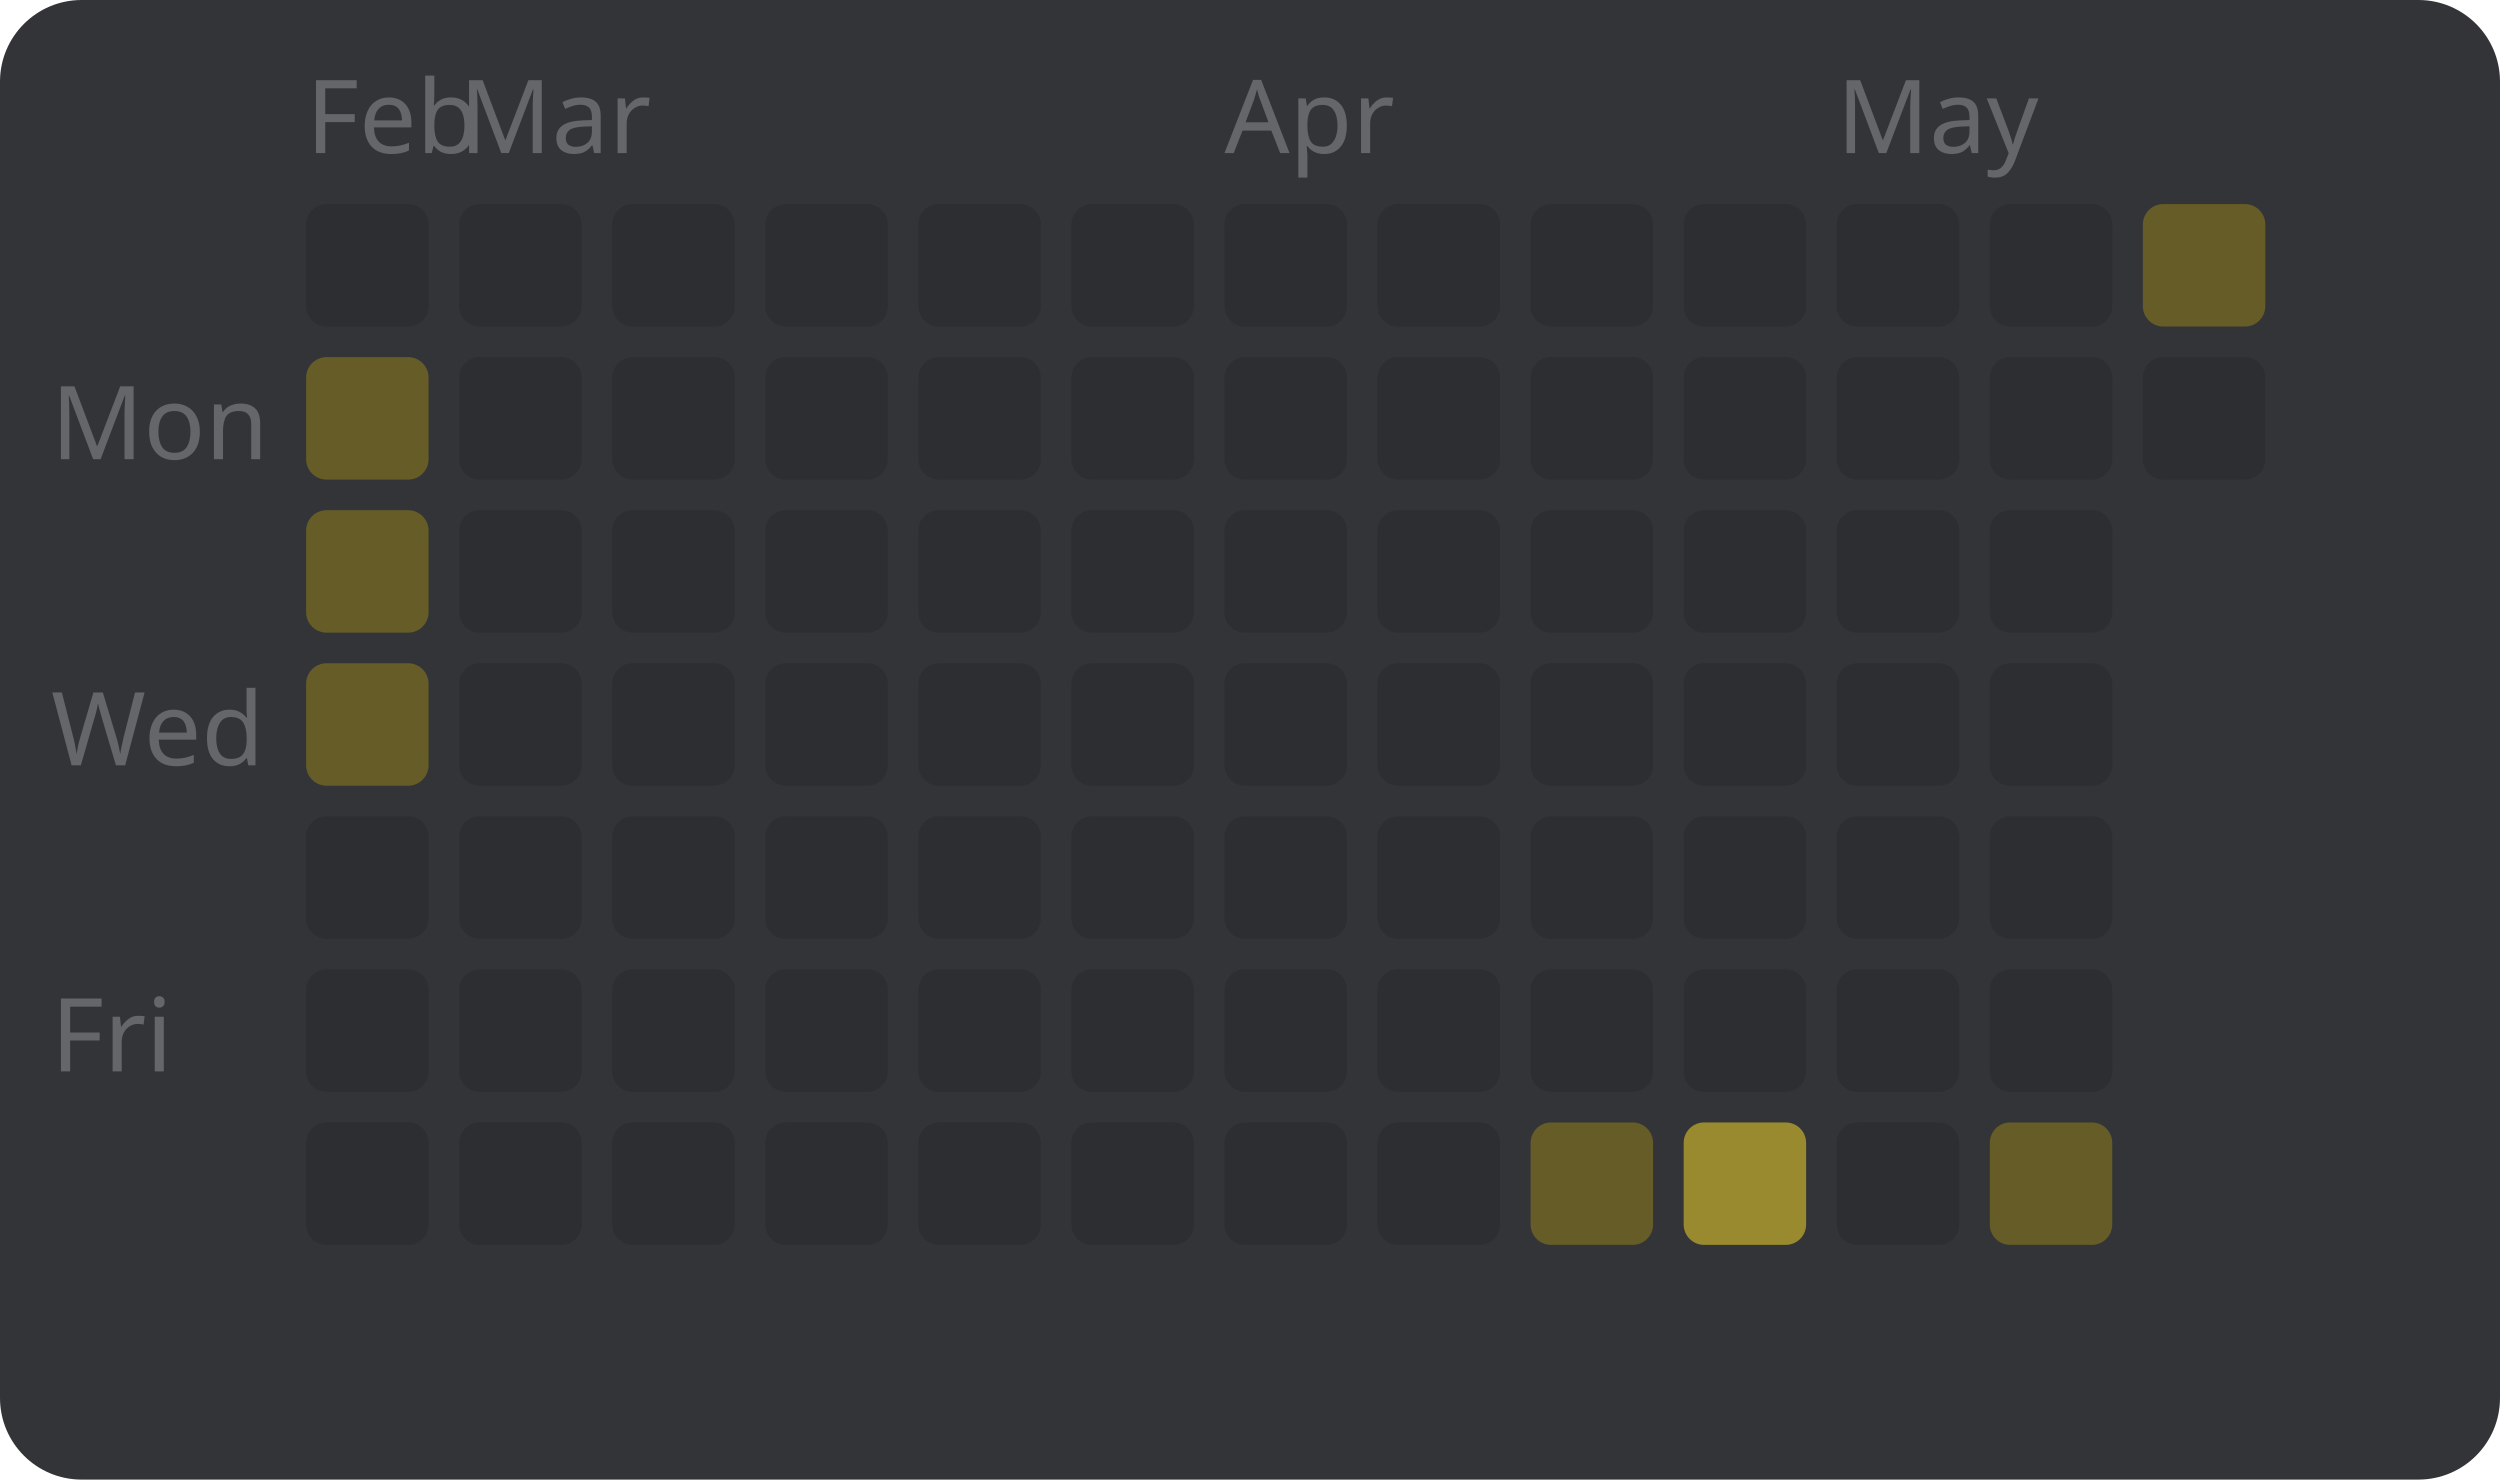
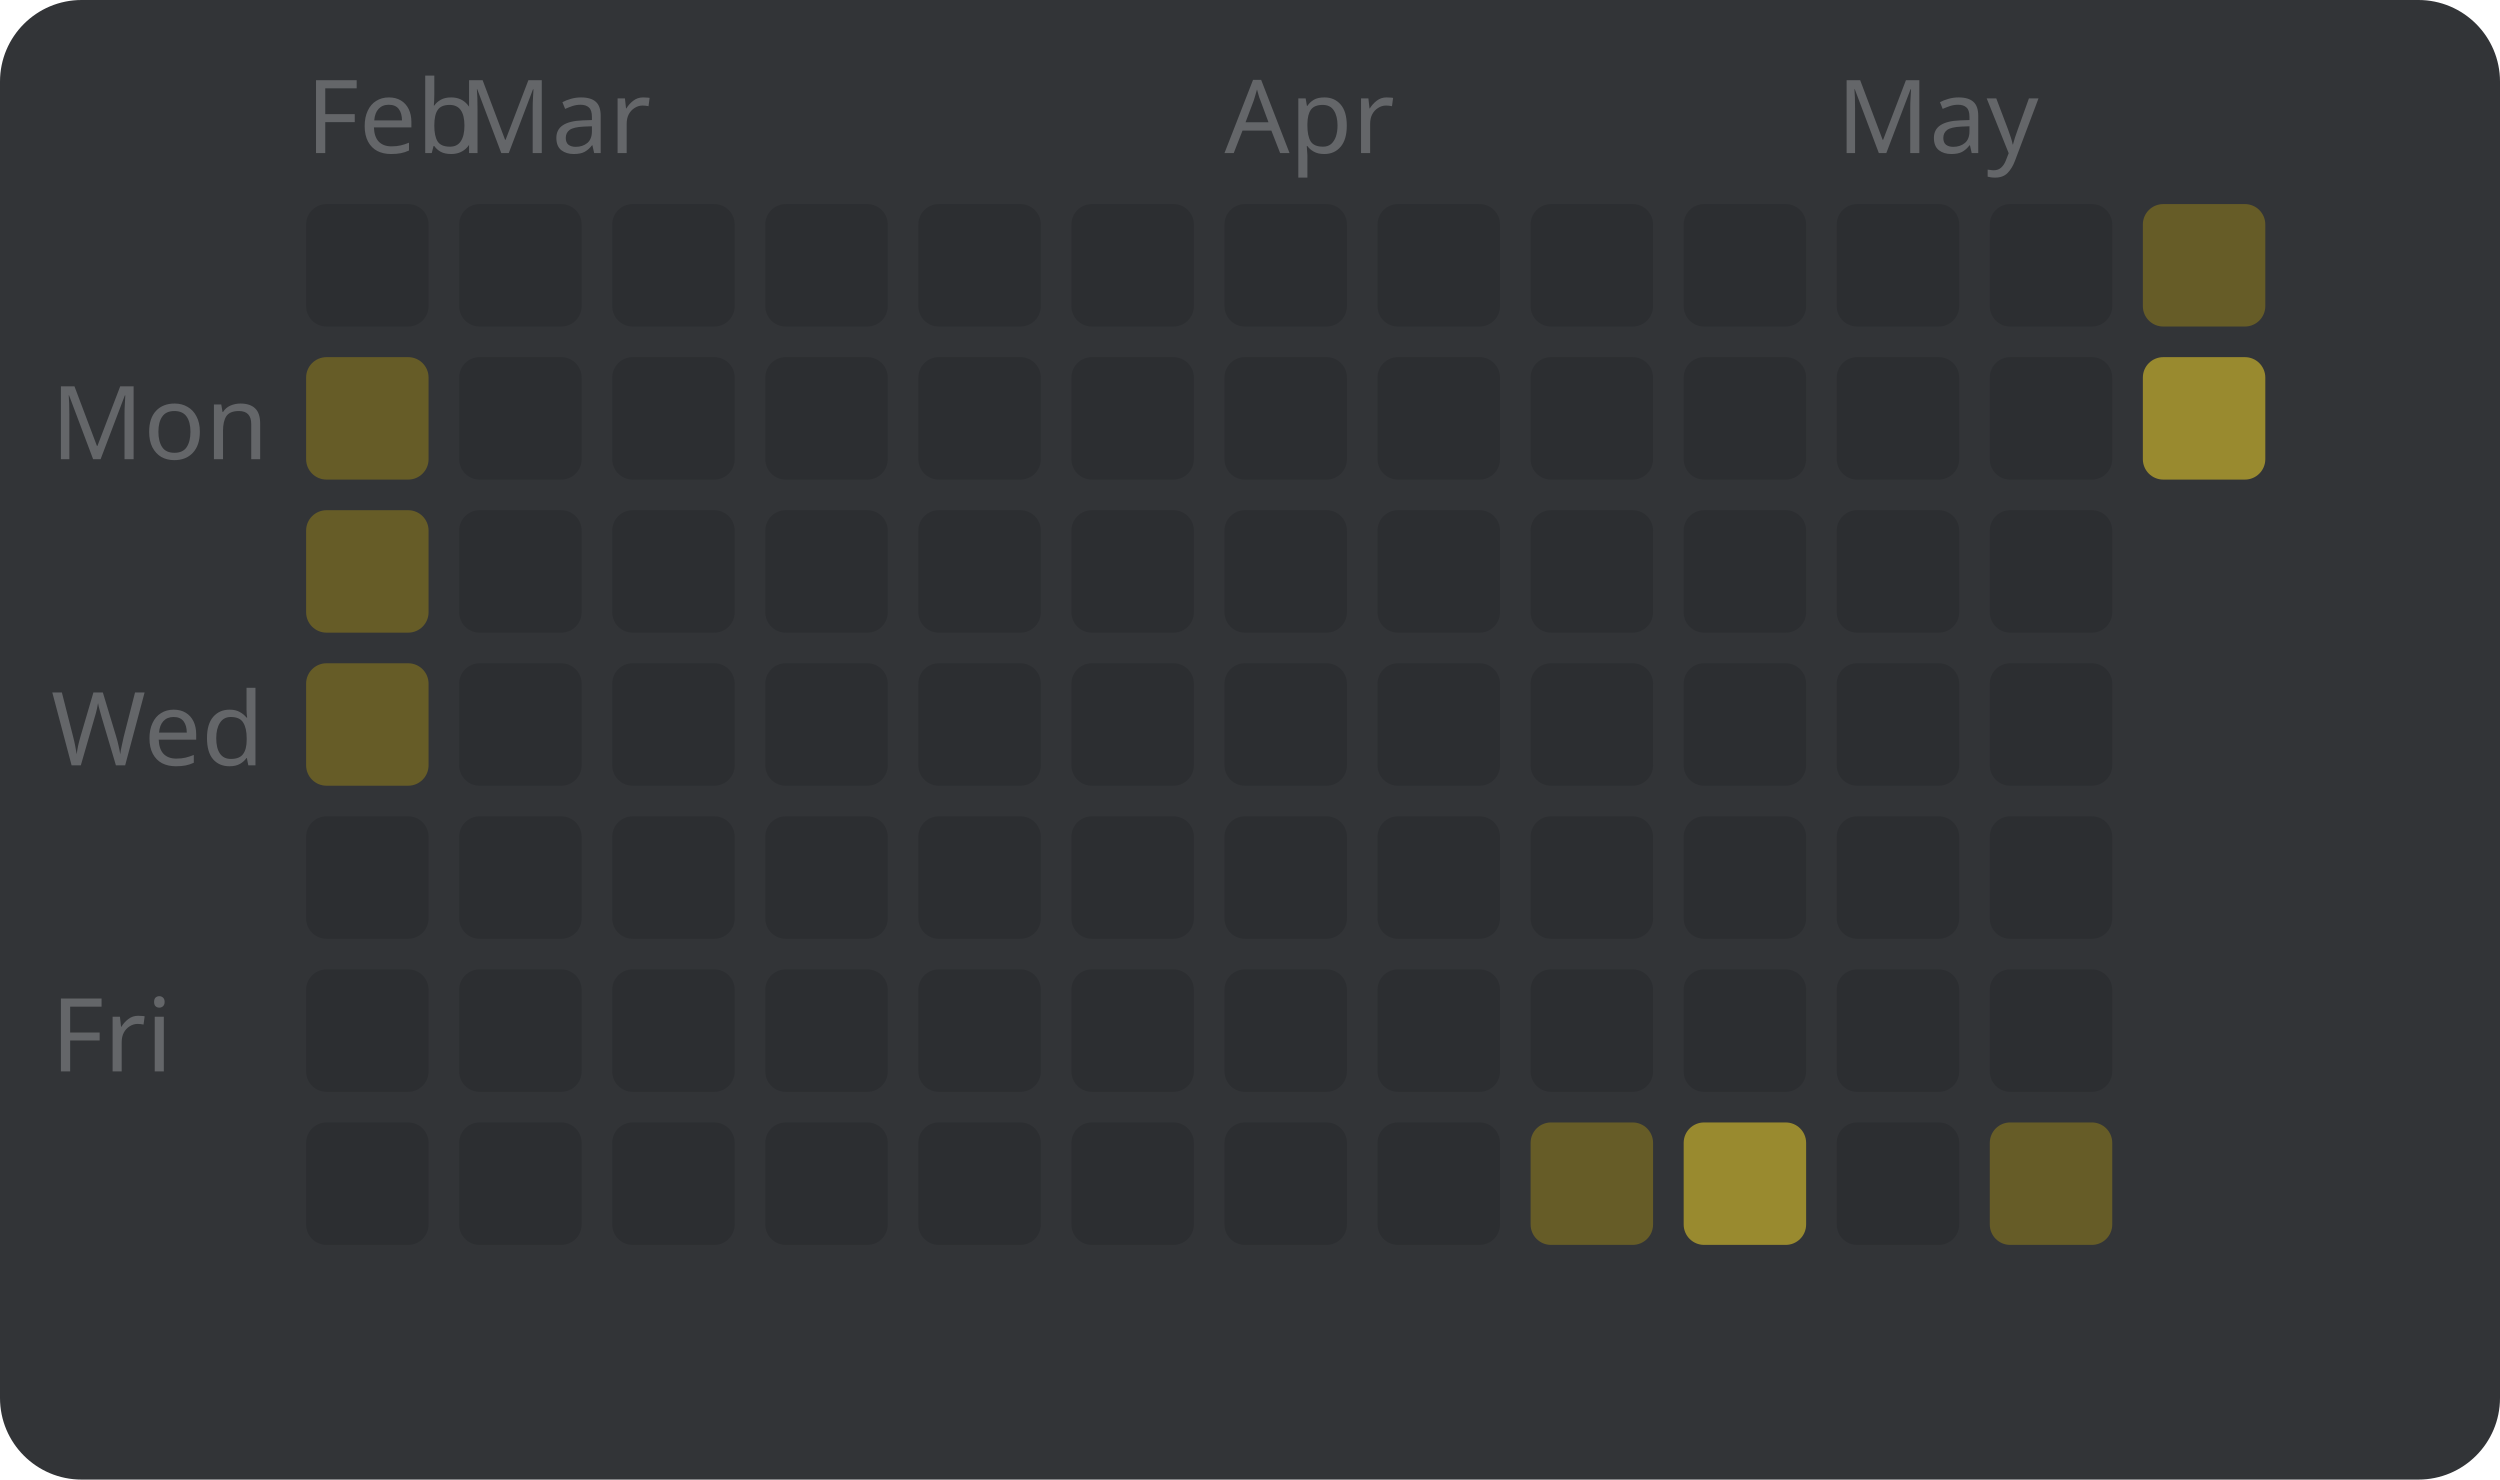
<svg xmlns="http://www.w3.org/2000/svg" width="245" height="145" viewBox="0 0 245 145" style="font-family: sans-serif; font-size: 10px;">
  <rect width="100%" height="100%" fill="#323437" rx="8" />
  <text x="5" y="45" fill="#646669">Mon</text>
  <text x="5" y="75" fill="#646669">Wed</text>
  <text x="5" y="105" fill="#646669">Fri</text>
  <text x="30" y="15" fill="#646669">Feb</text>
  <rect x="30" y="20" width="12" height="12" fill="#2c2e31" rx="2" />
  <rect x="30" y="35" width="12" height="12" fill="#665c27" rx="2" />
  <rect x="30" y="50" width="12" height="12" fill="#665c27" rx="2" />
  <rect x="30" y="65" width="12" height="12" fill="#665c27" rx="2" />
  <rect x="30" y="80" width="12" height="12" fill="#2c2e31" rx="2" />
  <rect x="30" y="95" width="12" height="12" fill="#2c2e31" rx="2" />
  <rect x="30" y="110" width="12" height="12" fill="#2c2e31" rx="2" />
  <text x="45" y="15" fill="#646669">Mar</text>
  <rect x="45" y="20" width="12" height="12" fill="#2c2e31" rx="2" />
  <rect x="45" y="35" width="12" height="12" fill="#2c2e31" rx="2" />
  <rect x="45" y="50" width="12" height="12" fill="#2c2e31" rx="2" />
  <rect x="45" y="65" width="12" height="12" fill="#2c2e31" rx="2" />
  <rect x="45" y="80" width="12" height="12" fill="#2c2e31" rx="2" />
  <rect x="45" y="95" width="12" height="12" fill="#2c2e31" rx="2" />
  <rect x="45" y="110" width="12" height="12" fill="#2c2e31" rx="2" />
  <rect x="60" y="20" width="12" height="12" fill="#2c2e31" rx="2" />
  <rect x="60" y="35" width="12" height="12" fill="#2c2e31" rx="2" />
  <rect x="60" y="50" width="12" height="12" fill="#2c2e31" rx="2" />
  <rect x="60" y="65" width="12" height="12" fill="#2c2e31" rx="2" />
  <rect x="60" y="80" width="12" height="12" fill="#2c2e31" rx="2" />
  <rect x="60" y="95" width="12" height="12" fill="#2c2e31" rx="2" />
  <rect x="60" y="110" width="12" height="12" fill="#2c2e31" rx="2" />
  <rect x="75" y="20" width="12" height="12" fill="#2c2e31" rx="2" />
  <rect x="75" y="35" width="12" height="12" fill="#2c2e31" rx="2" />
  <rect x="75" y="50" width="12" height="12" fill="#2c2e31" rx="2" />
  <rect x="75" y="65" width="12" height="12" fill="#2c2e31" rx="2" />
  <rect x="75" y="80" width="12" height="12" fill="#2c2e31" rx="2" />
  <rect x="75" y="95" width="12" height="12" fill="#2c2e31" rx="2" />
  <rect x="75" y="110" width="12" height="12" fill="#2c2e31" rx="2" />
  <rect x="90" y="20" width="12" height="12" fill="#2c2e31" rx="2" />
  <rect x="90" y="35" width="12" height="12" fill="#2c2e31" rx="2" />
  <rect x="90" y="50" width="12" height="12" fill="#2c2e31" rx="2" />
  <rect x="90" y="65" width="12" height="12" fill="#2c2e31" rx="2" />
  <rect x="90" y="80" width="12" height="12" fill="#2c2e31" rx="2" />
  <rect x="90" y="95" width="12" height="12" fill="#2c2e31" rx="2" />
  <rect x="90" y="110" width="12" height="12" fill="#2c2e31" rx="2" />
  <rect x="105" y="20" width="12" height="12" fill="#2c2e31" rx="2" />
  <rect x="105" y="35" width="12" height="12" fill="#2c2e31" rx="2" />
  <rect x="105" y="50" width="12" height="12" fill="#2c2e31" rx="2" />
  <rect x="105" y="65" width="12" height="12" fill="#2c2e31" rx="2" />
  <rect x="105" y="80" width="12" height="12" fill="#2c2e31" rx="2" />
  <rect x="105" y="95" width="12" height="12" fill="#2c2e31" rx="2" />
  <rect x="105" y="110" width="12" height="12" fill="#2c2e31" rx="2" />
  <text x="120" y="15" fill="#646669">Apr</text>
  <rect x="120" y="20" width="12" height="12" fill="#2c2e31" rx="2" />
  <rect x="120" y="35" width="12" height="12" fill="#2c2e31" rx="2" />
  <rect x="120" y="50" width="12" height="12" fill="#2c2e31" rx="2" />
  <rect x="120" y="65" width="12" height="12" fill="#2c2e31" rx="2" />
  <rect x="120" y="80" width="12" height="12" fill="#2c2e31" rx="2" />
  <rect x="120" y="95" width="12" height="12" fill="#2c2e31" rx="2" />
  <rect x="120" y="110" width="12" height="12" fill="#2c2e31" rx="2" />
  <rect x="135" y="20" width="12" height="12" fill="#2c2e31" rx="2" />
  <rect x="135" y="35" width="12" height="12" fill="#2c2e31" rx="2" />
  <rect x="135" y="50" width="12" height="12" fill="#2c2e31" rx="2" />
  <rect x="135" y="65" width="12" height="12" fill="#2c2e31" rx="2" />
  <rect x="135" y="80" width="12" height="12" fill="#2c2e31" rx="2" />
  <rect x="135" y="95" width="12" height="12" fill="#2c2e31" rx="2" />
  <rect x="135" y="110" width="12" height="12" fill="#2c2e31" rx="2" />
  <rect x="150" y="20" width="12" height="12" fill="#2c2e31" rx="2" />
  <rect x="150" y="35" width="12" height="12" fill="#2c2e31" rx="2" />
  <rect x="150" y="50" width="12" height="12" fill="#2c2e31" rx="2" />
  <rect x="150" y="65" width="12" height="12" fill="#2c2e31" rx="2" />
  <rect x="150" y="80" width="12" height="12" fill="#2c2e31" rx="2" />
  <rect x="150" y="95" width="12" height="12" fill="#2c2e31" rx="2" />
  <rect x="150" y="110" width="12" height="12" fill="#665c27" rx="2" />
  <rect x="165" y="20" width="12" height="12" fill="#2c2e31" rx="2" />
  <rect x="165" y="35" width="12" height="12" fill="#2c2e31" rx="2" />
  <rect x="165" y="50" width="12" height="12" fill="#2c2e31" rx="2" />
  <rect x="165" y="65" width="12" height="12" fill="#2c2e31" rx="2" />
  <rect x="165" y="80" width="12" height="12" fill="#2c2e31" rx="2" />
  <rect x="165" y="95" width="12" height="12" fill="#2c2e31" rx="2" />
  <rect x="165" y="110" width="12" height="12" fill="#998a2f" rx="2" />
  <text x="180" y="15" fill="#646669">May</text>
  <rect x="180" y="20" width="12" height="12" fill="#2c2e31" rx="2" />
  <rect x="180" y="35" width="12" height="12" fill="#2c2e31" rx="2" />
  <rect x="180" y="50" width="12" height="12" fill="#2c2e31" rx="2" />
  <rect x="180" y="65" width="12" height="12" fill="#2c2e31" rx="2" />
  <rect x="180" y="80" width="12" height="12" fill="#2c2e31" rx="2" />
  <rect x="180" y="95" width="12" height="12" fill="#2c2e31" rx="2" />
  <rect x="180" y="110" width="12" height="12" fill="#2c2e31" rx="2" />
  <rect x="195" y="20" width="12" height="12" fill="#2c2e31" rx="2" />
  <rect x="195" y="35" width="12" height="12" fill="#2c2e31" rx="2" />
  <rect x="195" y="50" width="12" height="12" fill="#2c2e31" rx="2" />
  <rect x="195" y="65" width="12" height="12" fill="#2c2e31" rx="2" />
  <rect x="195" y="80" width="12" height="12" fill="#2c2e31" rx="2" />
  <rect x="195" y="95" width="12" height="12" fill="#2c2e31" rx="2" />
  <rect x="195" y="110" width="12" height="12" fill="#665c27" rx="2" />
  <rect x="210" y="20" width="12" height="12" fill="#665c27" rx="2" />
-   <rect x="210" y="35" width="12" height="12" fill="#2c2e31" rx="2" />
+   <rect x="210" y="35" width="12" height="12" fill="#998a2f" rx="2" />
</svg>
